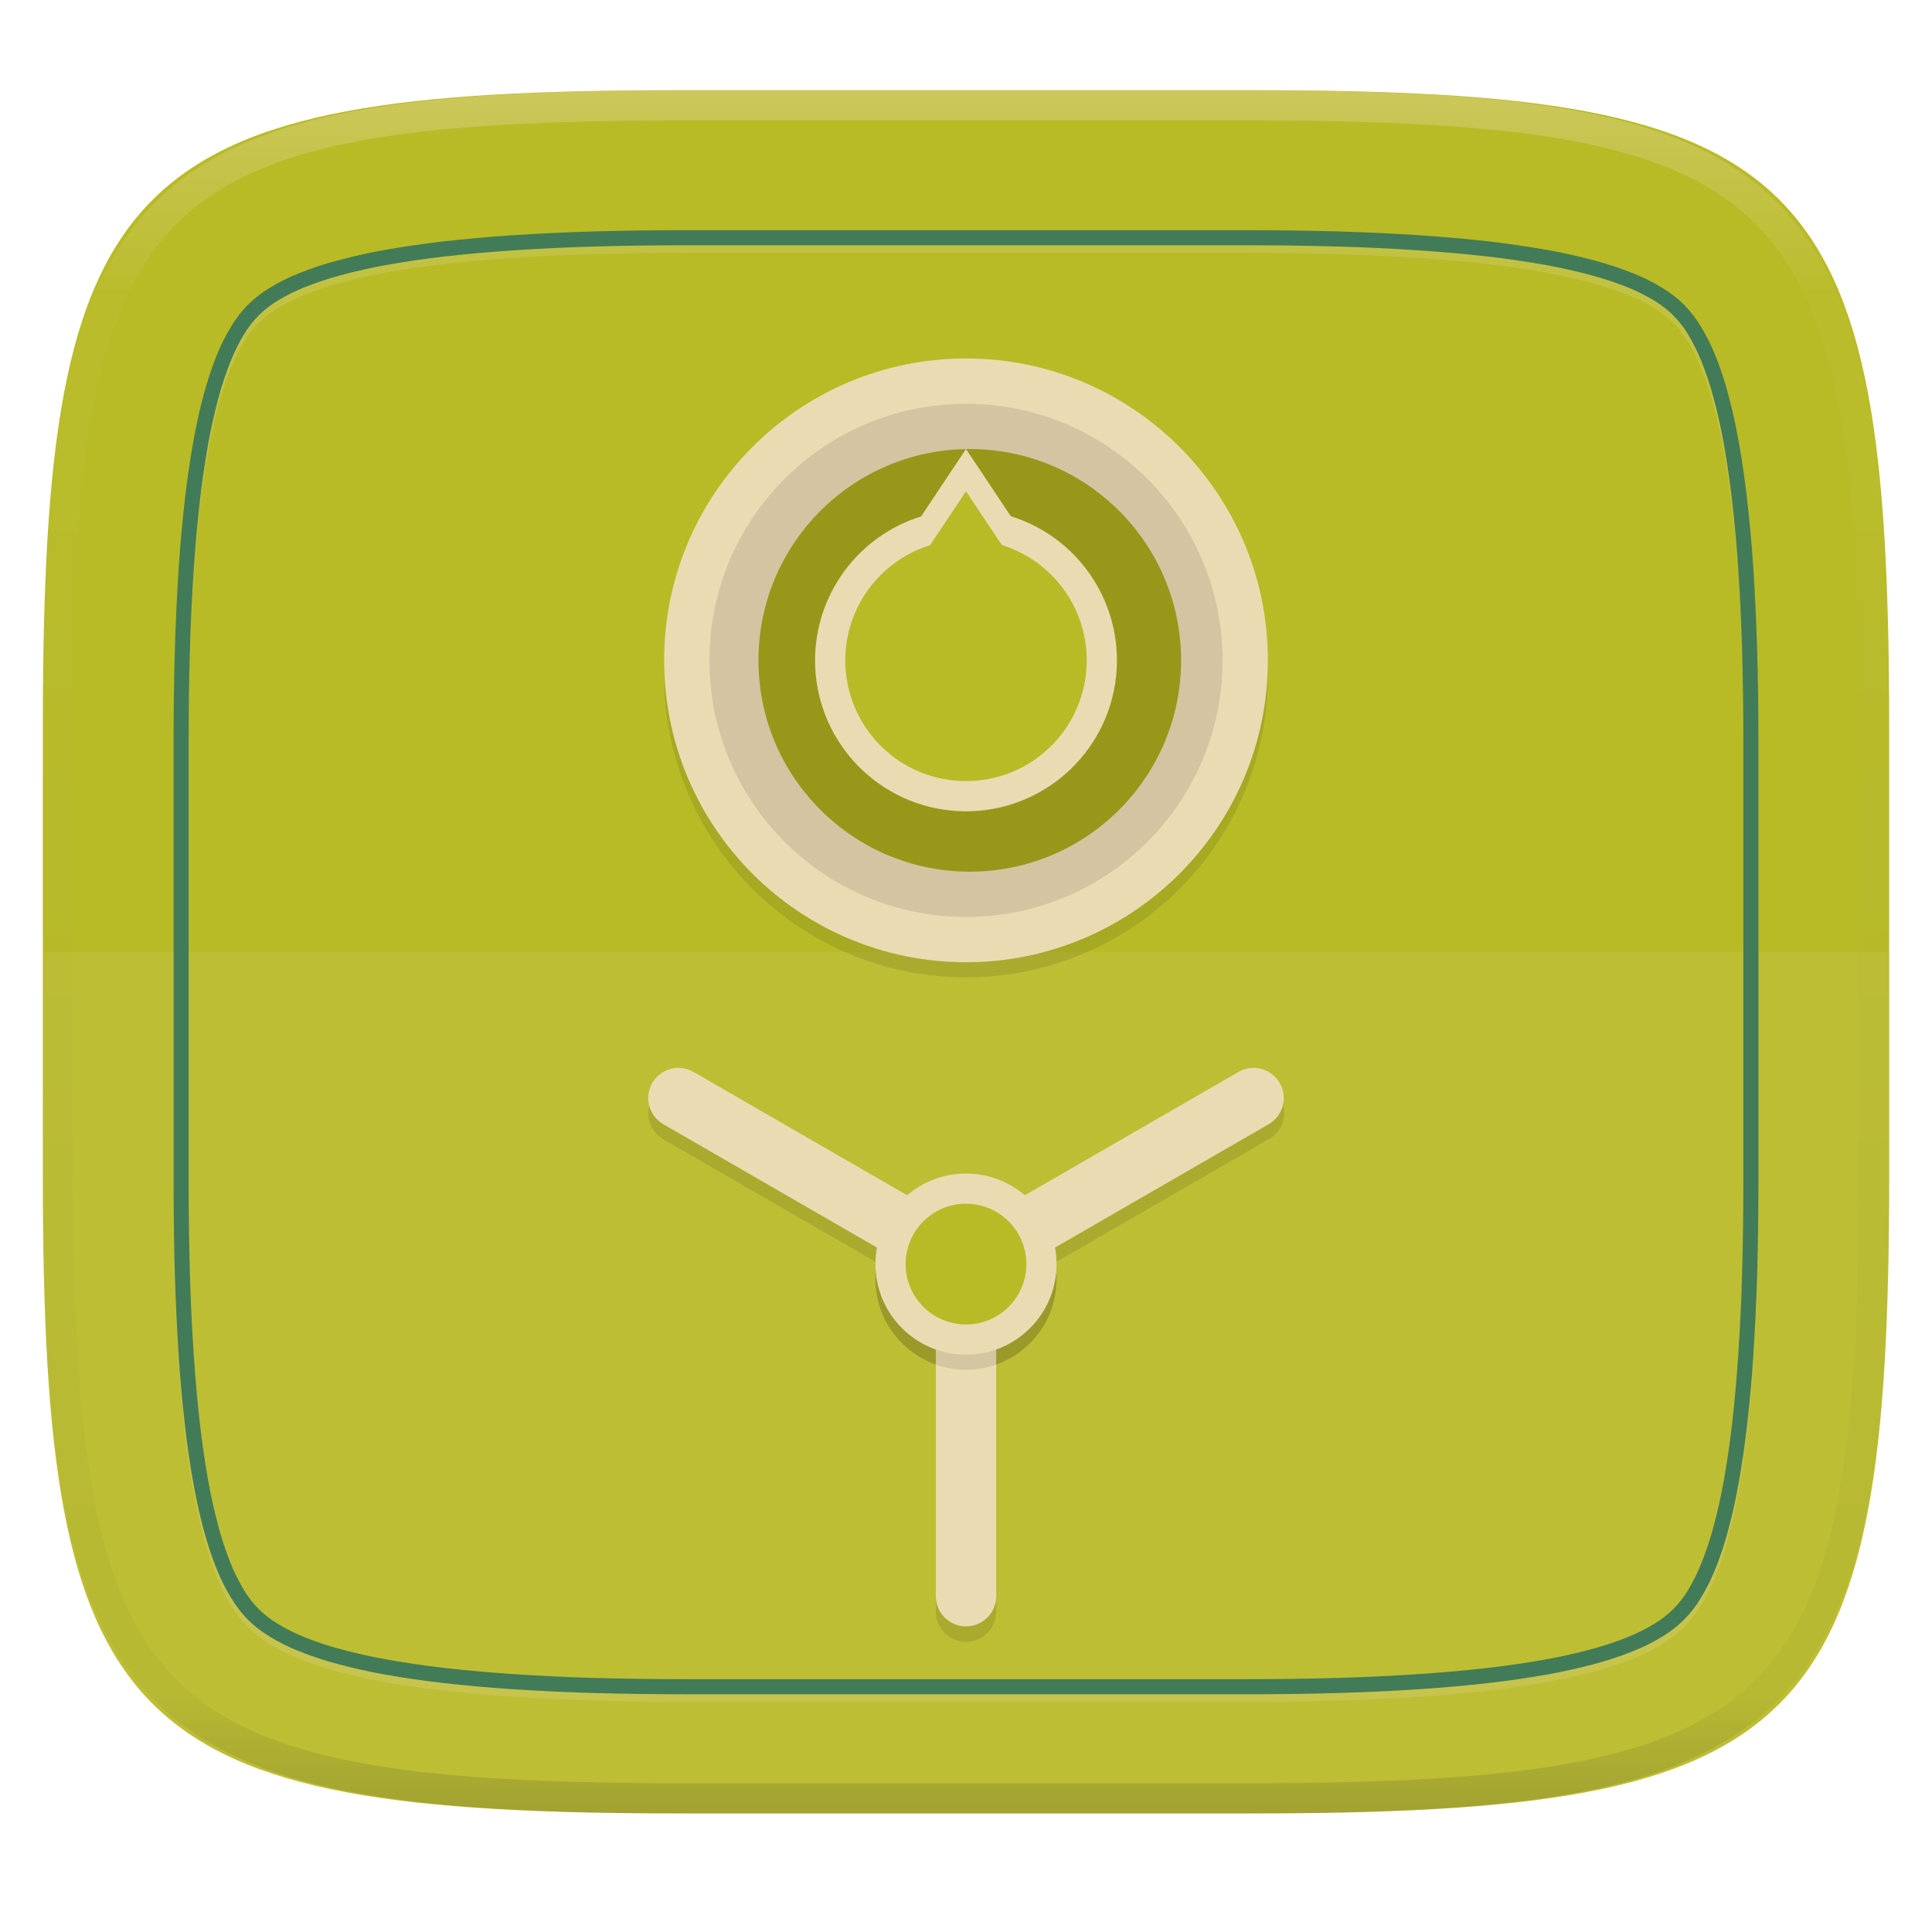
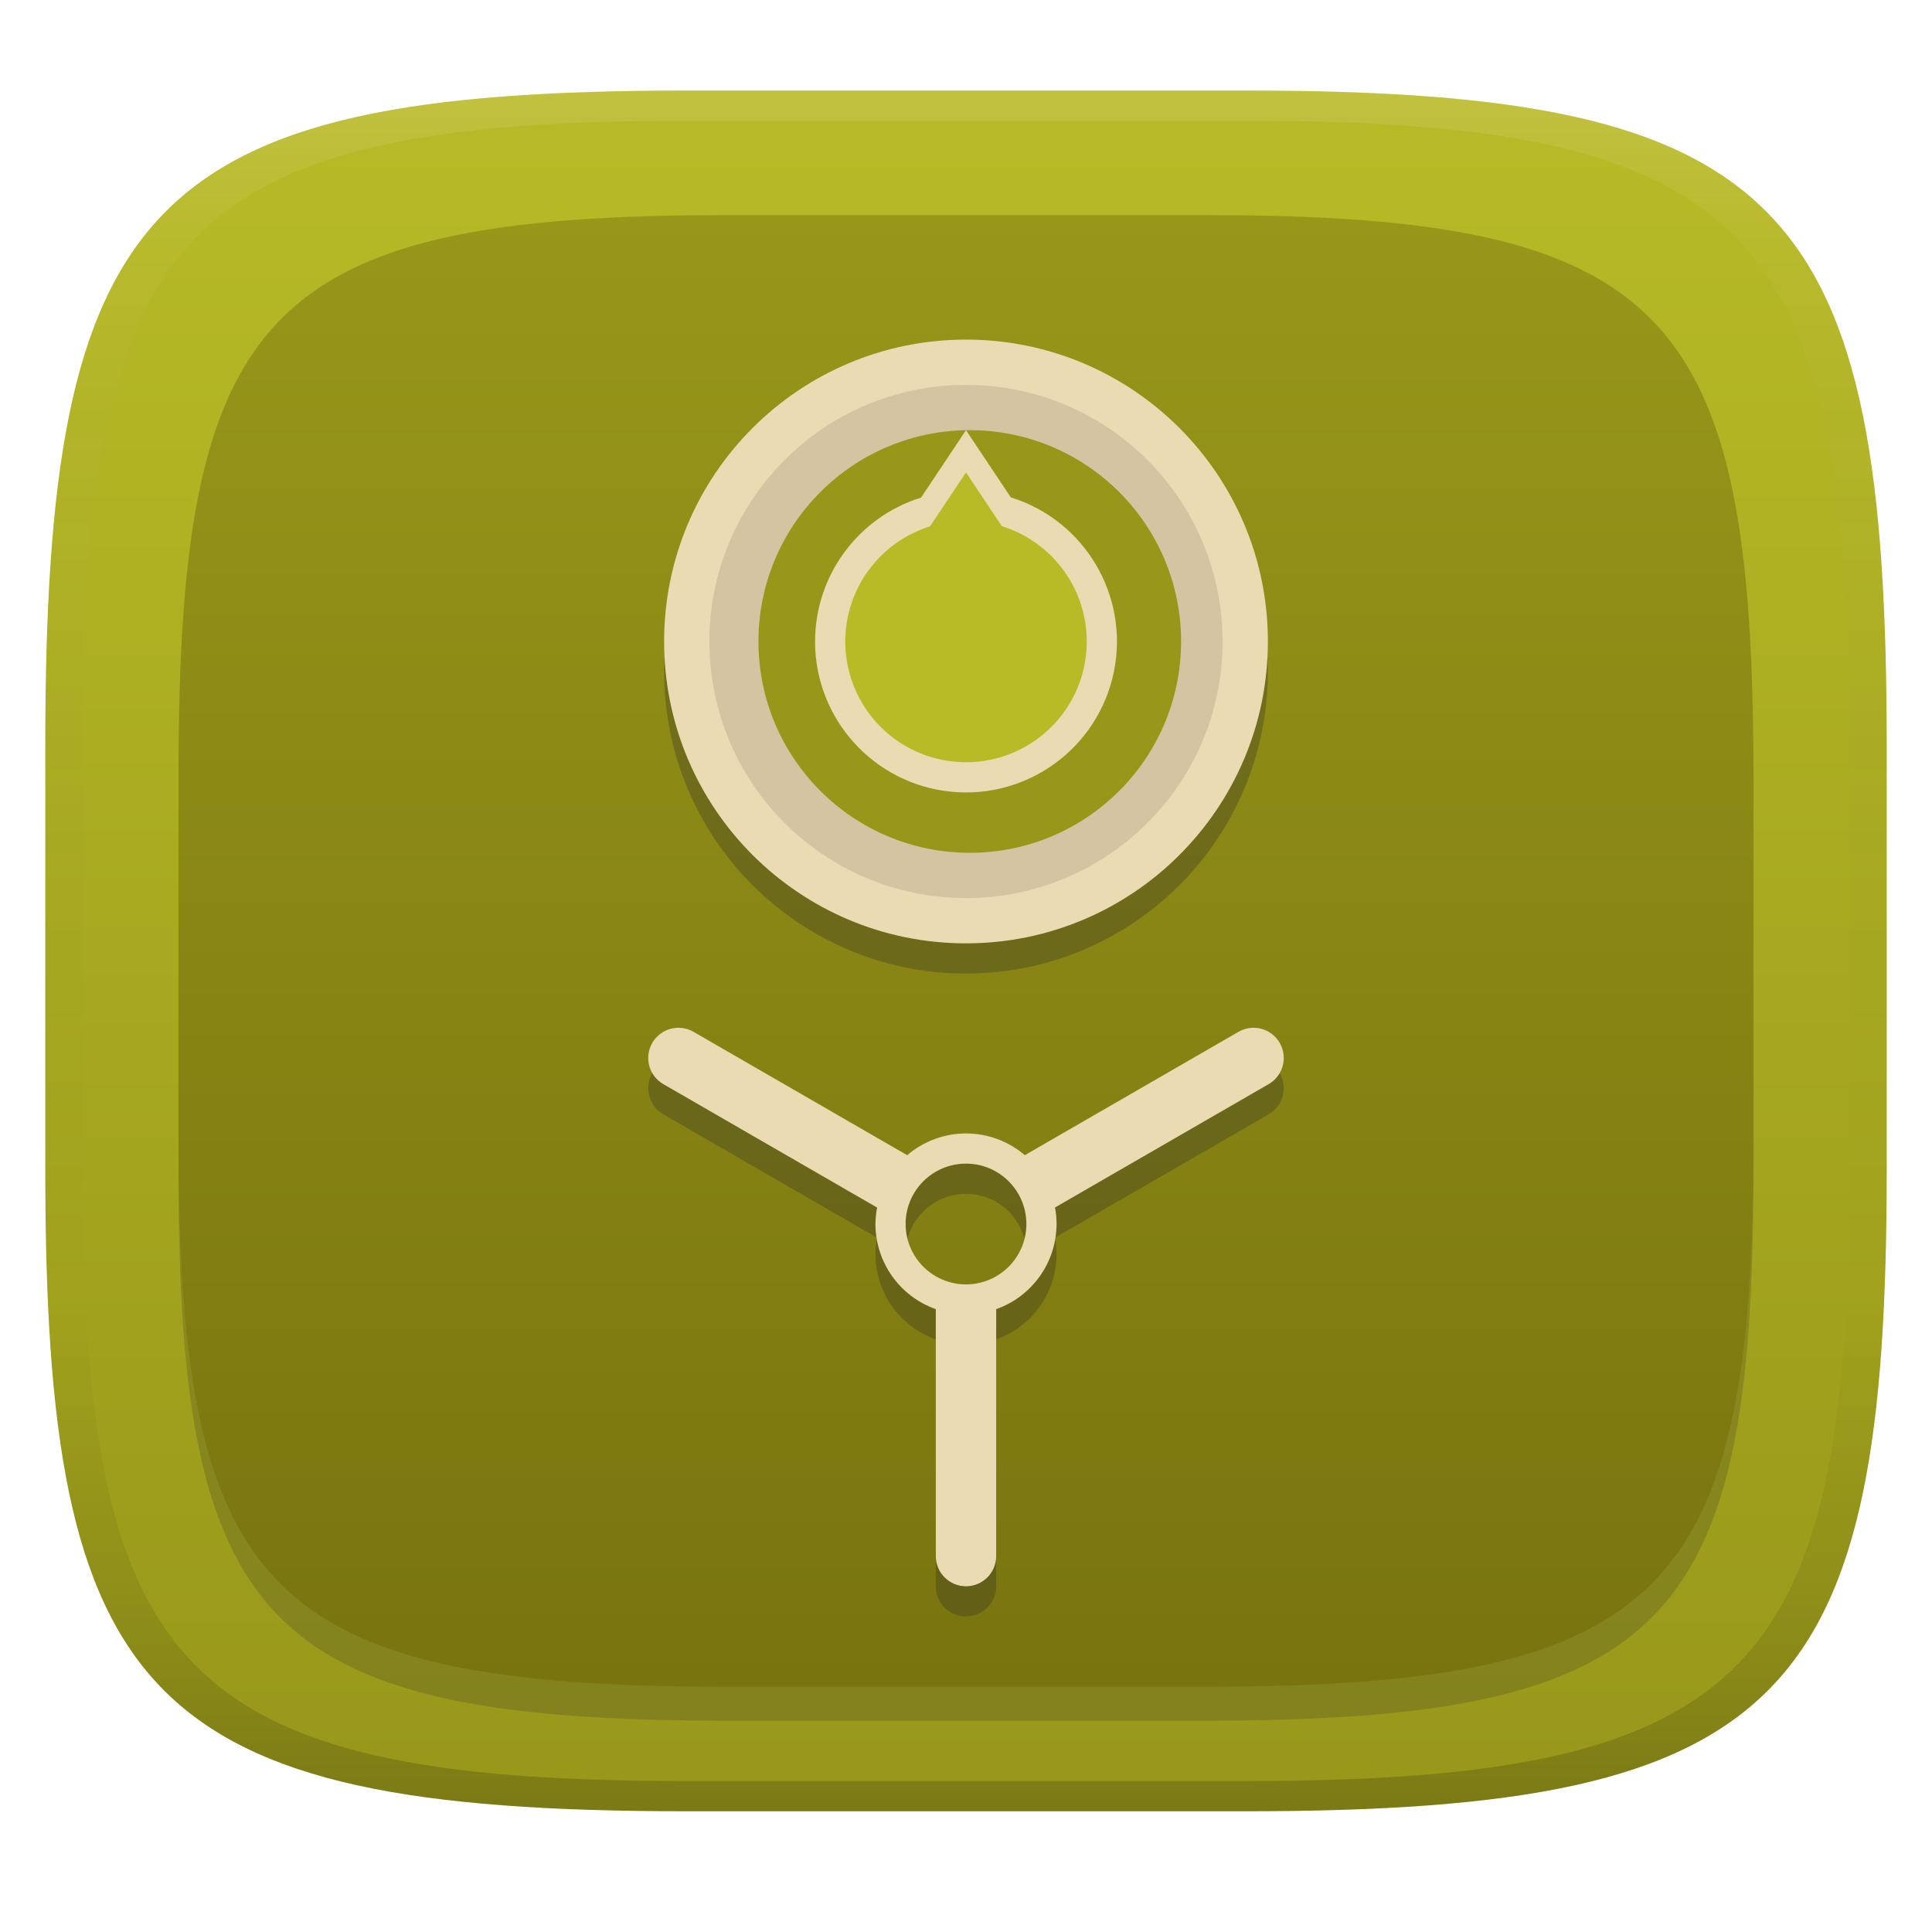
- <svg xmlns="http://www.w3.org/2000/svg" style="isolation:isolate" width="256" height="256" viewBox="0 0 256 256">
-   <g filter="url(#Mt0HqOrl4fsosKDDwEBYfOtE7JqLw1Zw)">
-     <path fill="#b8bb26" d="M 165.685 11.947 C 239.74 11.947 250.324 22.504 250.324 96.491 L 250.324 155.742 C 250.324 229.728 239.74 240.285 165.685 240.285 L 90.315 240.285 C 16.26 240.285 5.676 229.728 5.676 155.742 L 5.676 96.491 C 5.676 22.504 16.26 11.947 90.315 11.947 L 165.685 11.947 L 165.685 11.947 Z" />
-   </g>
-   <g opacity=".1">
-     <path fill="#ebdbb2" d="M 5.676 126.116 L 5.676 155.742 C 5.676 229.728 16.26 240.285 90.315 240.285 L 165.685 240.285 C 239.74 240.285 250.324 229.728 250.324 155.742 L 250.324 126.116 L 5.676 126.116 L 5.676 126.116 Z" />
-   </g>
-   <g opacity=".2">
-     <path fill="none" stroke="#ebdbb2" stroke-linecap="round" stroke-linejoin="round" stroke-width="2" d="M 91.031 32.5 L 164.969 32.5 C 200.536 32.5 216.607 36.265 222.42 42.07 C 228.233 47.875 232 63.908 232 99.438 L 232 157.563 C 232 193.092 228.233 209.125 222.42 214.93 C 216.607 220.735 200.536 224.5 164.969 224.5 L 91.031 224.5 C 55.464 224.5 39.393 220.735 33.58 214.93 C 27.767 209.125 24 193.092 24 157.563 L 24 99.438 C 24 63.908 27.767 47.875 33.58 42.07 C 39.393 36.265 55.464 32.5 91.031 32.5 Z" vector-effect="non-scaling-stroke" />
-   </g>
-   <path fill="#427b58" fill-rule="evenodd" d="M 233 98.44 L 233 156.56 C 233 160.71 232.95 164.87 232.83 169.02 C 232.72 172.6 232.55 176.19 232.32 179.76 C 232.12 182.82 231.84 185.87 231.49 188.91 C 231.2 191.47 230.83 194.03 230.37 196.57 C 230 198.68 229.53 200.78 228.97 202.85 C 228.51 204.56 227.96 206.24 227.3 207.88 C 226.76 209.23 226.11 210.53 225.35 211.77 C 224.73 212.81 223.98 213.77 223.13 214.64 C 222.26 215.49 221.3 216.23 220.26 216.86 C 219.02 217.62 217.71 218.27 216.36 218.8 C 214.72 219.46 213.04 220.02 211.32 220.47 C 209.245 221.031 207.146 221.501 205.03 221.88 C 202.48 222.33 199.93 222.7 197.36 223 C 194.31 223.34 191.26 223.62 188.2 223.82 C 184.62 224.06 181.03 224.22 177.44 224.33 C 173.28 224.45 169.13 224.5 164.97 224.5 L 91.03 224.5 C 86.87 224.5 82.72 224.45 78.56 224.33 C 74.97 224.22 71.38 224.06 67.8 223.82 C 64.74 223.62 61.69 223.34 58.64 223 C 56.07 222.7 53.52 222.33 50.97 221.88 C 48.854 221.501 46.755 221.031 44.68 220.47 C 42.96 220.02 41.28 219.46 39.64 218.8 C 38.29 218.27 36.98 217.62 35.74 216.86 C 34.7 216.23 33.74 215.49 32.87 214.64 C 32.02 213.77 31.27 212.81 30.65 211.77 C 29.89 210.53 29.24 209.23 28.7 207.88 C 28.04 206.24 27.49 204.56 27.03 202.85 C 26.47 200.78 26 198.68 25.63 196.57 C 25.17 194.03 24.8 191.47 24.51 188.91 C 24.16 185.87 23.88 182.82 23.68 179.76 C 23.45 176.19 23.28 172.6 23.17 169.02 C 23.05 164.87 23 160.71 23 156.56 L 23 98.44 C 23 94.29 23.05 90.13 23.17 85.98 C 23.28 82.4 23.45 78.81 23.68 75.24 C 23.88 72.18 24.16 69.13 24.51 66.09 C 24.8 63.53 25.17 60.97 25.63 58.43 C 26 56.32 26.47 54.22 27.03 52.15 C 27.49 50.44 28.04 48.76 28.7 47.12 C 29.24 45.77 29.89 44.47 30.65 43.23 C 31.27 42.19 32.02 41.23 32.87 40.36 C 33.74 39.51 34.7 38.77 35.74 38.14 C 36.98 37.38 38.29 36.73 39.64 36.2 C 41.28 35.54 42.96 34.98 44.68 34.53 C 46.755 33.969 48.854 33.499 50.97 33.12 C 53.52 32.67 56.07 32.3 58.64 32 C 61.69 31.66 64.74 31.38 67.8 31.18 C 71.38 30.94 74.97 30.78 78.56 30.67 C 82.34 30.56 86.12 30.51 89.9 30.5 L 164.97 30.5 C 169.13 30.5 173.28 30.55 177.44 30.67 C 181.03 30.78 184.62 30.94 188.2 31.18 C 191.26 31.38 194.31 31.66 197.36 32 C 199.93 32.3 202.48 32.67 205.03 33.12 C 207.15 33.5 209.25 33.97 211.32 34.53 C 213.04 34.98 214.72 35.54 216.36 36.2 C 217.71 36.73 219.02 37.38 220.26 38.14 C 221.3 38.77 222.26 39.51 223.13 40.36 C 223.98 41.23 224.73 42.19 225.35 43.23 C 226.11 44.47 226.76 45.77 227.3 47.12 C 227.96 48.76 228.51 50.44 228.97 52.15 C 229.53 54.22 230 56.32 230.37 58.43 C 230.83 60.97 231.2 63.53 231.49 66.09 C 231.84 69.13 232.12 72.18 232.32 75.24 C 232.55 78.81 232.72 82.4 232.83 85.98 C 232.95 90.13 233 94.29 233 98.44 L 233 98.44 Z M 89.9 30.5 L 91.03 30.5 M 91.03 32.5 L 164.97 32.5 C 169.11 32.5 173.25 32.55 177.38 32.67 C 180.95 32.77 184.51 32.94 188.07 33.18 C 191.09 33.38 194.12 33.65 197.13 33.99 C 199.66 34.28 202.17 34.65 204.68 35.09 C 206.74 35.46 208.78 35.91 210.81 36.46 C 212.44 36.89 214.05 37.43 215.62 38.05 C 216.87 38.55 218.08 39.15 219.22 39.85 C 220.12 40.39 220.96 41.04 221.71 41.78 C 222.45 42.53 223.1 43.36 223.65 44.26 C 224.34 45.41 224.94 46.61 225.44 47.86 C 226.067 49.427 226.602 51.03 227.04 52.66 C 227.58 54.68 228.04 56.72 228.41 58.78 C 228.85 61.28 229.22 63.79 229.51 66.32 C 229.85 69.33 230.12 72.34 230.32 75.37 C 230.56 78.92 230.73 82.48 230.83 86.04 C 230.95 90.17 231 94.3 231 98.44 L 231 156.56 C 231 160.7 230.95 164.83 230.83 168.96 C 230.73 172.52 230.56 176.08 230.32 179.63 C 230.12 182.66 229.85 185.67 229.51 188.68 C 229.22 191.21 228.85 193.72 228.41 196.22 C 228.04 198.28 227.58 200.32 227.04 202.34 C 226.602 203.97 226.067 205.573 225.44 207.14 C 224.94 208.39 224.34 209.59 223.65 210.74 C 223.1 211.64 222.45 212.47 221.71 213.22 C 220.96 213.96 220.12 214.61 219.22 215.15 C 218.08 215.85 216.87 216.45 215.62 216.95 C 214.05 217.57 212.44 218.11 210.81 218.54 C 208.78 219.09 206.74 219.54 204.68 219.91 C 202.17 220.35 199.66 220.72 197.13 221.01 C 194.12 221.35 191.09 221.62 188.07 221.82 C 184.51 222.06 180.95 222.23 177.38 222.33 C 173.25 222.45 169.11 222.5 164.97 222.5 L 91.03 222.5 C 86.89 222.5 82.75 222.45 78.62 222.33 C 75.05 222.23 71.49 222.06 67.93 221.82 C 64.91 221.62 61.88 221.35 58.87 221.01 C 56.34 220.72 53.83 220.35 51.32 219.91 C 49.26 219.54 47.22 219.09 45.19 218.54 C 43.56 218.11 41.95 217.57 40.38 216.95 C 39.13 216.45 37.92 215.85 36.78 215.15 C 35.88 214.61 35.04 213.96 34.29 213.22 C 33.55 212.47 32.9 211.64 32.35 210.74 C 31.66 209.59 31.06 208.39 30.56 207.14 C 29.933 205.573 29.398 203.97 28.96 202.34 C 28.42 200.32 27.96 198.28 27.59 196.22 C 27.15 193.72 26.78 191.21 26.49 188.68 C 26.15 185.67 25.88 182.66 25.68 179.63 C 25.44 176.077 25.27 172.52 25.17 168.96 C 25.05 164.83 25 160.7 25 156.56 L 25 98.44 C 25 94.3 25.05 90.17 25.17 86.04 C 25.27 82.48 25.44 78.92 25.68 75.37 C 25.88 72.34 26.15 69.33 26.49 66.32 C 26.78 63.79 27.15 61.28 27.59 58.78 C 27.96 56.72 28.42 54.68 28.96 52.66 C 29.4 51.03 29.93 49.43 30.56 47.86 C 31.06 46.61 31.66 45.41 32.35 44.26 C 32.9 43.36 33.55 42.53 34.29 41.78 C 35.04 41.04 35.88 40.39 36.78 39.85 C 37.92 39.15 39.13 38.55 40.38 38.05 C 41.95 37.43 43.56 36.89 45.19 36.46 C 47.22 35.91 49.26 35.46 51.32 35.09 C 53.83 34.65 56.34 34.28 58.87 33.99 C 61.88 33.65 64.91 33.38 67.93 33.18 C 71.49 32.94 75.05 32.77 78.62 32.67 C 82.75 32.55 86.89 32.5 91.03 32.5 Z" />
-   <g opacity=".1" filter="url(#uCnOsfGCTJAvDO9KjpfA3nExVBo0cyvU)">
-     <circle cx="128" cy="89.5" r="40" vector-effect="non-scaling-stroke" />
-   </g>
-   <circle fill="#ebdbb2" cx="128" cy="87.5" r="40" vector-effect="non-scaling-stroke" />
-   <circle fill="#d5c4a1" cx="128" cy="87.5" r="34" vector-effect="non-scaling-stroke" />
-   <circle fill="#98971a" cx="128.5" cy="87.5" r="28" vector-effect="non-scaling-stroke" />
-   <path fill="#ebdbb2" d="M 128 59.5 L 122.047 68.43 C 113.699 71.032 108.01 78.756 108 87.5 C 107.999 97.77 115.776 106.371 125.994 107.401 C 136.212 108.431 145.549 101.554 147.598 91.491 C 149.647 81.428 143.741 71.449 133.934 68.402 L 128 59.5 L 128 59.5 Z" />
-   <path fill="#b8bb26" d="M 128 65.1 L 123.237 72.244 C 116.559 74.326 112.008 80.505 112 87.5 C 112 91.743 113.686 95.813 116.686 98.814 C 122.935 105.061 133.065 105.061 139.314 98.814 C 143.276 94.851 144.876 89.105 143.533 83.665 C 142.189 78.225 138.098 73.885 132.747 72.222 L 128 65.1 L 128 65.1 Z" />
-   <g opacity=".1" filter="url(#il8FWkF1cKZcueotjEpg9ZLpsMSUtmsq)">
-     <path fill-rule="evenodd" d="M 166.283 143.473 C 165.518 143.448 164.762 143.643 164.105 144.035 L 135.793 160.381 C 133.621 158.523 130.858 157.502 128 157.5 C 125.144 157.505 122.384 158.529 120.215 160.387 L 91.895 144.035 C 89.981 142.93 87.535 143.586 86.43 145.5 C 85.325 147.414 85.981 149.86 87.895 150.965 L 116.209 167.311 C 116.072 168.033 116.002 168.765 116 169.5 C 116.006 174.58 119.211 179.106 124 180.799 L 124 213.5 C 123.98 214.942 124.738 216.284 125.984 217.011 C 127.23 217.738 128.771 217.738 130.017 217.012 C 131.262 216.284 132.02 214.942 132 213.5 L 132 180.799 C 136.789 179.106 139.994 174.58 140 169.5 C 139.998 168.766 139.929 168.033 139.793 167.311 L 168.105 150.965 C 169.676 150.089 170.469 148.273 170.044 146.526 C 169.619 144.778 168.08 143.529 166.283 143.473 L 166.283 143.473 Z" />
-   </g>
-   <path stroke="#ebdbb2" stroke-linecap="round" stroke-width="8" d="M 128 211.5 L 128 167.5 M 128 167.5 L 89.895 145.5 M 166.105 145.5 L 128 167.5" vector-effect="non-scaling-stroke" />
-   <g opacity=".1" filter="url(#XSwZxav3jkIoRpW925y42tXaFAhDh0w7)">
-     <circle cx="128" cy="169.5" r="12" vector-effect="non-scaling-stroke" />
-   </g>
-   <circle fill="#ebdbb2" cx="128" cy="167.5" r="12" vector-effect="non-scaling-stroke" />
-   <circle fill="#b8bb26" cx="128" cy="167.5" r="8" vector-effect="non-scaling-stroke" />
-   <g opacity=".4">
-     <linearGradient id="_lgradient_81" x1=".517" x2=".517" y1="0" y2="1" gradientTransform="matrix(244.65,0,0,228.34,5.68,11.95)" gradientUnits="userSpaceOnUse">
-       <stop offset="0%" style="stop-color:#ebdbb2" />
-       <stop offset="12.5%" stop-opacity=".098" style="stop-color:#ebdbb2" />
-       <stop offset="92.5%" stop-opacity=".098" style="stop-color:#282828" />
-       <stop offset="100%" stop-opacity=".498" style="stop-color:#282828" />
+ <svg xmlns="http://www.w3.org/2000/svg" width="256" height="256" version="1.1">
+   <defs>
+     <linearGradient id="linearGradient31" x1=".5" x2=".5" y2="1" gradientTransform="matrix(244,0,0,228,5.986,12)" gradientUnits="userSpaceOnUse">
+       <stop stop-color="#ebdbb2" stop-opacity=".2" offset="0" />
+       <stop stop-color="#ebdbb2" stop-opacity=".05" offset=".1" />
+       <stop stop-opacity="0" offset=".704" />
+       <stop stop-opacity=".1" offset=".897" />
+       <stop stop-opacity=".2" offset="1" />
    </linearGradient>
-     <path fill="url(#_lgradient_81)" fill-rule="evenodd" d="M 165.068 11.951 C 169.396 11.941 173.724 11.991 178.052 12.089 C 181.927 12.167 185.803 12.315 189.678 12.541 C 193.131 12.737 196.583 13.022 200.026 13.395 C 203.085 13.73 206.144 14.181 209.174 14.741 C 211.889 15.243 214.574 15.881 217.22 16.657 C 219.62 17.355 221.971 18.219 224.243 19.241 C 226.358 20.184 228.384 21.304 230.302 22.591 C 232.142 23.829 233.863 25.244 235.437 26.806 C 237.001 28.378 238.417 30.088 239.656 31.925 C 240.945 33.841 242.066 35.865 243.02 37.967 C 244.043 40.247 244.909 42.585 245.617 44.972 C 246.394 47.615 247.034 50.297 247.535 53.009 C 248.096 56.035 248.548 59.081 248.883 62.136 C 249.257 65.575 249.542 69.014 249.739 72.462 C 249.965 76.323 250.112 80.194 250.201 84.055 C 250.289 88.378 250.339 92.701 250.329 97.014 L 250.329 155.226 C 250.339 159.549 250.289 163.862 250.201 168.185 C 250.112 172.056 249.965 175.917 249.739 179.778 C 249.542 183.226 249.257 186.675 248.883 190.104 C 248.548 193.159 248.096 196.215 247.535 199.241 C 247.034 201.943 246.394 204.625 245.617 207.268 C 244.909 209.655 244.043 212.003 243.02 214.273 C 242.066 216.385 240.945 218.399 239.656 220.315 C 238.417 222.152 237.001 223.872 235.437 225.434 C 233.863 226.996 232.142 228.411 230.302 229.649 C 228.384 230.936 226.358 232.056 224.243 232.999 C 221.971 234.021 219.62 234.885 217.22 235.593 C 214.574 236.369 211.889 237.007 209.174 237.499 C 206.144 238.068 203.085 238.51 200.026 238.845 C 196.583 239.218 193.131 239.503 189.678 239.699 C 185.803 239.925 181.927 240.073 178.052 240.161 C 173.724 240.249 169.396 240.299 165.068 240.289 L 90.942 240.289 C 86.614 240.299 82.286 240.249 77.958 240.161 C 74.083 240.073 70.207 239.925 66.332 239.699 C 62.879 239.503 59.427 239.218 55.984 238.845 C 52.925 238.51 49.866 238.068 46.836 237.499 C 44.121 237.007 41.436 236.369 38.79 235.593 C 36.39 234.885 34.039 234.021 31.767 232.999 C 29.652 232.056 27.626 230.936 25.708 229.649 C 23.868 228.411 22.147 226.996 20.573 225.434 C 19.009 223.872 17.593 222.152 16.354 220.315 C 15.065 218.399 13.944 216.385 12.99 214.273 C 11.967 212.003 11.101 209.655 10.393 207.268 C 9.616 204.625 8.976 201.943 8.475 199.241 C 7.914 196.215 7.462 193.159 7.127 190.104 C 6.753 186.675 6.468 183.226 6.271 179.778 C 6.045 175.917 5.898 172.056 5.809 168.185 C 5.721 163.862 5.671 159.549 5.681 155.226 L 5.681 97.014 C 5.671 92.701 5.721 88.378 5.809 84.055 C 5.898 80.194 6.045 76.323 6.271 72.462 C 6.468 69.014 6.753 65.575 7.127 62.136 C 7.462 59.081 7.914 56.035 8.475 53.009 C 8.976 50.297 9.616 47.615 10.393 44.972 C 11.101 42.585 11.967 40.247 12.99 37.967 C 13.944 35.865 15.065 33.841 16.354 31.925 C 17.593 30.088 19.009 28.378 20.573 26.806 C 22.147 25.244 23.868 23.829 25.708 22.591 C 27.626 21.304 29.652 20.184 31.767 19.241 C 34.039 18.219 36.39 17.355 38.79 16.657 C 41.436 15.881 44.121 15.243 46.836 14.741 C 49.866 14.181 52.925 13.73 55.984 13.395 C 59.427 13.022 62.879 12.737 66.332 12.541 C 70.207 12.315 74.083 12.167 77.958 12.089 C 82.286 11.991 86.614 11.941 90.942 11.951 L 165.068 11.951 Z M 165.078 15.96 C 169.376 15.95 173.675 15.999 177.973 16.087 C 181.8 16.176 185.626 16.323 189.452 16.539 C 192.836 16.736 196.219 17.011 199.583 17.384 C 202.554 17.699 205.515 18.131 208.446 18.681 C 211.023 19.153 213.58 19.762 216.099 20.499 C 218.322 21.147 220.495 21.953 222.6 22.896 C 224.509 23.751 226.338 24.763 228.069 25.922 C 229.692 27.013 231.207 28.26 232.594 29.646 C 233.981 31.031 235.23 32.544 236.332 34.165 C 237.492 35.894 238.506 37.712 239.361 39.608 C 240.306 41.72 241.112 43.892 241.761 46.102 C 242.509 48.617 243.109 51.162 243.591 53.736 C 244.132 56.664 244.565 59.611 244.889 62.578 C 245.263 65.938 245.539 69.308 245.735 72.688 C 245.952 76.51 246.109 80.322 246.188 84.144 C 246.276 88.437 246.325 92.721 246.325 97.014 C 246.325 97.014 246.325 97.014 246.325 97.014 L 246.325 155.226 C 246.325 155.226 246.325 155.226 246.325 155.226 C 246.325 159.519 246.276 163.803 246.188 168.096 C 246.109 171.918 245.952 175.74 245.735 179.552 C 245.539 182.932 245.263 186.302 244.889 189.672 C 244.565 192.629 244.132 195.576 243.591 198.504 C 243.109 201.078 242.509 203.623 241.761 206.138 C 241.112 208.358 240.306 210.52 239.361 212.632 C 238.506 214.528 237.492 216.356 236.332 218.075 C 235.23 219.706 233.981 221.219 232.594 222.604 C 231.207 223.98 229.692 225.227 228.069 226.318 C 226.338 227.477 224.509 228.489 222.6 229.344 C 220.495 230.297 218.322 231.093 216.099 231.741 C 213.58 232.478 211.023 233.087 208.446 233.559 C 205.515 234.109 202.554 234.541 199.583 234.865 C 196.219 235.229 192.836 235.514 189.452 235.701 C 185.626 235.917 181.8 236.074 177.973 236.153 C 173.675 236.251 169.376 236.29 165.078 236.29 C 165.078 236.29 165.078 236.29 165.068 236.29 L 90.942 236.29 C 90.932 236.29 90.932 236.29 90.932 236.29 C 86.634 236.29 82.335 236.251 78.037 236.153 C 74.21 236.074 70.384 235.917 66.558 235.701 C 63.174 235.514 59.791 235.229 56.427 234.865 C 53.456 234.541 50.495 234.109 47.564 233.559 C 44.987 233.087 42.43 232.478 39.911 231.741 C 37.688 231.093 35.515 230.297 33.41 229.344 C 31.501 228.489 29.672 227.477 27.941 226.318 C 26.318 225.227 24.803 223.98 23.416 222.604 C 22.029 221.219 20.78 219.706 19.678 218.075 C 18.518 216.356 17.504 214.528 16.649 212.632 C 15.704 210.52 14.898 208.358 14.249 206.138 C 13.501 203.623 12.901 201.078 12.419 198.504 C 11.878 195.576 11.445 192.629 11.121 189.672 C 10.747 186.302 10.472 182.932 10.275 179.552 C 10.058 175.74 9.901 171.918 9.822 168.096 C 9.734 163.803 9.685 159.519 9.685 155.226 C 9.685 155.226 9.685 155.226 9.685 155.226 L 9.685 97.014 C 9.685 97.014 9.685 97.014 9.685 97.014 C 9.685 92.721 9.734 88.437 9.822 84.144 C 9.901 80.322 10.058 76.51 10.275 72.688 C 10.472 69.308 10.747 65.938 11.121 62.578 C 11.445 59.611 11.878 56.664 12.419 53.736 C 12.901 51.162 13.501 48.617 14.249 46.102 C 14.898 43.892 15.704 41.72 16.649 39.608 C 17.504 37.712 18.518 35.894 19.678 34.165 C 20.78 32.544 22.029 31.031 23.416 29.646 C 24.803 28.26 26.318 27.013 27.941 25.922 C 29.672 24.763 31.501 23.751 33.41 22.896 C 35.515 21.953 37.688 21.147 39.911 20.499 C 42.43 19.762 44.987 19.153 47.564 18.681 C 50.495 18.131 53.456 17.699 56.427 17.384 C 59.791 17.011 63.174 16.736 66.558 16.539 C 70.384 16.323 74.21 16.176 78.037 16.087 C 82.335 15.999 86.634 15.95 90.932 15.96 C 90.932 15.96 90.932 15.96 90.942 15.96 L 165.068 15.96 C 165.078 15.96 165.078 15.96 165.078 15.96 Z" />
-   </g>
+     <linearGradient id="linearGradient17" x1="140" x2="140" y1="12" y2="240" gradientUnits="userSpaceOnUse">
+       <stop stop-color="#b8bb26" offset="0" />
+       <stop stop-color="#98971a" offset="1" />
+     </linearGradient>
+     <linearGradient id="linearGradient19" x1="103.65" x2="103.65" y1="28.5" y2="223.5" gradientUnits="userSpaceOnUse">
+       <stop stop-color="#98971a" offset="0" />
+       <stop stop-color="#79740e" offset="1" />
+     </linearGradient>
+   </defs>
+   <path d="m165 12c72 0 85 15 85 87v56c0 70-13 85-85 85h-74c-72 0-85-15-85-85v-56c0-72 13-87 85-87z" fill="url(#linearGradient17)" style="isolation:isolate" />
+   <path d="m159.64 33c61.579 0 72.697 12.829 72.697 74.408v47.895c0 59.868-11.118 72.697-72.697 72.697h-63.289c-61.579 0-72.697-12.829-72.697-72.697v-47.895c0-61.579 11.118-74.408 72.697-74.408z" fill="#282828" opacity=".2" stroke-width=".855" style="isolation:isolate" />
+   <path d="m159.64 28.5c61.579 0 72.697 12.829 72.697 74.408v47.895c0 59.868-11.118 72.697-72.697 72.697h-63.289c-61.579 0-72.697-12.829-72.697-72.697v-47.895c0-61.579 11.118-74.408 72.697-74.408z" fill="url(#linearGradient19)" stroke-width=".855" style="isolation:isolate" />
+   <path d="m90.416 140.22a4 4 0 0 0-1.557 0.104 4 4 0 0 0-2.428 1.863 4 4 0 0 0 1.463 5.465l28.33 16.357a12 12 0 0 0-0.225 2.178 12 12 0 0 0 8 11.283v32.717a4 4 0 0 0 4 4 4 4 0 0 0 4-4v-32.717a12 12 0 0 0 8-11.283 12 12 0 0 0-0.203-2.191l28.309-16.344a4 4 0 0 0 1.463-5.465 4 4 0 0 0-5.463-1.465l-28.311 16.346a12 12 0 0 0-7.795-2.881 12 12 0 0 0-7.791 2.883l-28.314-16.348a4 4 0 0 0-1.478-0.502zm37.584 17.967a8 8 0 0 1 8 8 8 8 0 0 1-8 8 8 8 0 0 1-8-8 8 8 0 0 1 8-8z" color="#000000" fill="#282828" opacity=".3" stroke-linecap="round" vector-effect="non-scaling-stroke" style="-inkscape-stroke:none;isolation:isolate" />
+   <path d="m90.416 136.22a4 4 0 0 0-1.557 0.104 4 4 0 0 0-2.428 1.863 4 4 0 0 0 1.463 5.465l28.33 16.357a12 12 0 0 0-0.225 2.178 12 12 0 0 0 8 11.283v32.717a4 4 0 0 0 4 4 4 4 0 0 0 4-4v-32.717a12 12 0 0 0 8-11.283 12 12 0 0 0-0.203-2.191l28.309-16.344a4 4 0 0 0 1.463-5.465 4 4 0 0 0-5.463-1.465l-28.311 16.346a12 12 0 0 0-7.795-2.881 12 12 0 0 0-7.791 2.883l-28.314-16.348a4 4 0 0 0-1.478-0.502zm37.584 17.967a8 8 0 0 1 8 8 8 8 0 0 1-8 8 8 8 0 0 1-8-8 8 8 0 0 1 8-8z" color="#000000" fill="#ebdbb2" stroke-linecap="round" vector-effect="non-scaling-stroke" style="-inkscape-stroke:none;isolation:isolate" />
+   <circle cx="128" cy="89" r="40" fill="#282828" opacity=".3" vector-effect="non-scaling-stroke" style="isolation:isolate" />
+   <circle cx="128" cy="85" r="40" fill="#ebdbb2" vector-effect="non-scaling-stroke" style="isolation:isolate" />
+   <circle cx="128" cy="85" r="34" fill="#d5c4a1" vector-effect="non-scaling-stroke" style="isolation:isolate" />
+   <circle cx="128.5" cy="85" r="28" fill="#98971a" vector-effect="non-scaling-stroke" style="isolation:isolate" />
+   <path d="m128 57-5.953 8.93c-8.348 2.602-14.037 10.326-14.047 19.07-7.3e-4 10.27 7.777 18.871 17.994 19.901s19.555-5.846 21.604-15.909c2.049-10.063-3.857-20.042-13.664-23.089z" fill="#ebdbb2" style="isolation:isolate" />
+   <path d="m128 62.6-4.763 7.144c-6.678 2.082-11.229 8.261-11.237 15.256 0 4.243 1.686 8.313 4.686 11.314 6.249 6.247 16.379 6.247 22.628 0 3.962-3.962 5.562-9.709 4.219-15.149s-5.435-9.781-10.786-11.443z" fill="#b8bb26" style="isolation:isolate" />
+   <path d="m91 12c-72 0-85 15-85 87v56c0 70 13 85 85 85h74c72 0 85-15 85-85v-56c0-72-13-87-85-87zm0 4h74c68 0 80 15 80 83v56c0 66-12 81-80 81h-74c-68 0-80-15-80-81v-56c0-68 12-83 80-83z" fill="url(#linearGradient31)" style="isolation:isolate" />
</svg>
